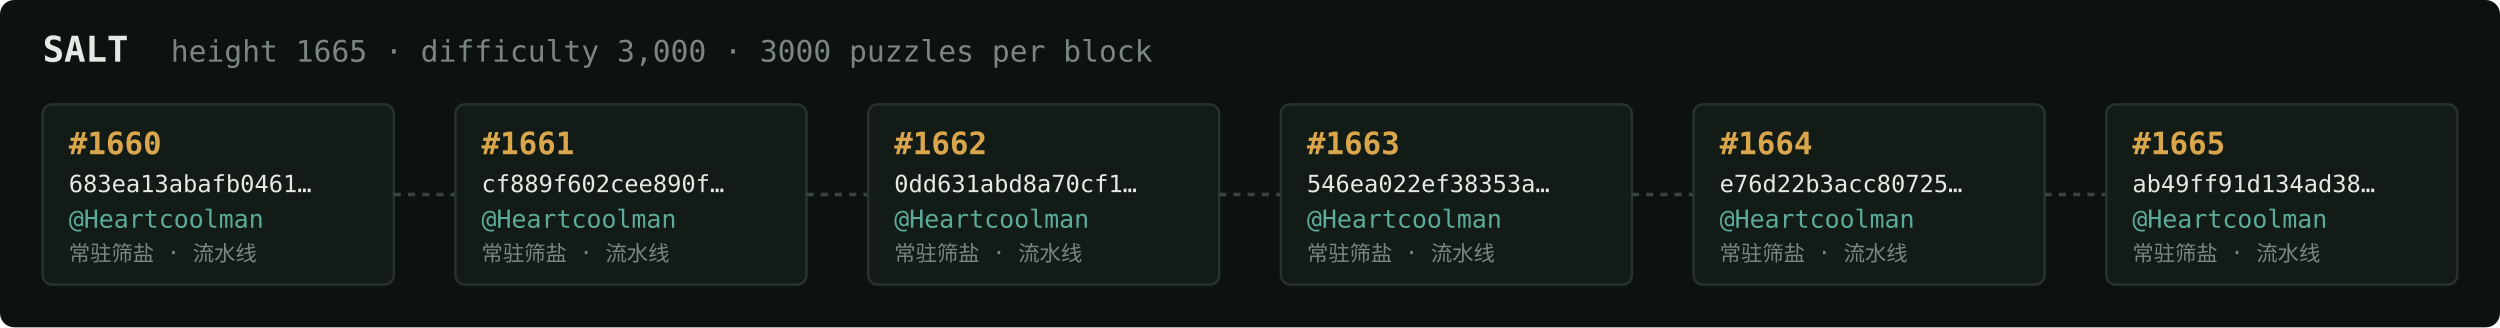
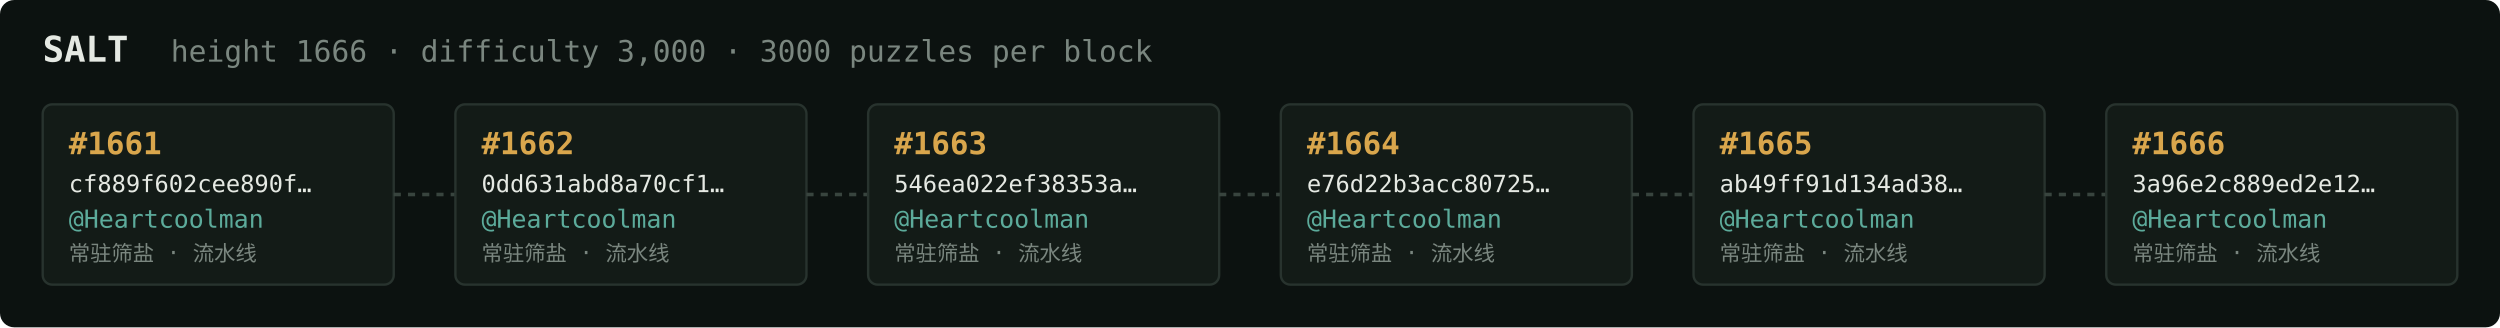
<svg xmlns="http://www.w3.org/2000/svg" width="1054" height="138" viewBox="0 0 1054 138" font-family="ui-monospace,SFMono-Regular,Menlo,monospace">
  <rect fill="#0c1210" width="1054" height="138" rx="6" />
  <text x="18" y="26" fill="#e5e9e3" font-size="15" font-weight="700">SALT</text>
-   <text x="72" y="26" fill="#7a867f" font-size="12.5">height 1665 · difficulty 3,000 · 3000 puzzles per block</text>
+   <text x="72" y="26" fill="#7a867f" font-size="12.5">height 1666 · difficulty 3,000 · 3000 puzzles per block</text>
  <rect x="18" y="44" width="148" height="76" rx="4" fill="#131b17" stroke="#28332e" stroke-width="1" />
-   <text x="29" y="65" fill="#d9a64c" font-size="13" font-weight="700">#1660</text>
-   <text x="29" y="81" fill="#e5e9e3" font-size="10">683ea13abafb0461…</text>
+   <text x="29" y="65" fill="#d9a64c" font-size="13" font-weight="700">#1661</text>
+   <text x="29" y="81" fill="#e5e9e3" font-size="10">cf889f602cee890f…</text>
  <text x="29" y="96" fill="#5cab9b" font-size="10.5">@Heartcoolman</text>
  <text x="29" y="110" fill="#7a867f" font-size="9">常驻筛盐 · 流水线</text>
  <line x1="166" y1="82.0" x2="192" y2="82.0" stroke="#38443e" stroke-width="1.5" stroke-dasharray="3 3" />
  <rect x="192" y="44" width="148" height="76" rx="4" fill="#131b17" stroke="#28332e" stroke-width="1" />
-   <text x="203" y="65" fill="#d9a64c" font-size="13" font-weight="700">#1661</text>
-   <text x="203" y="81" fill="#e5e9e3" font-size="10">cf889f602cee890f…</text>
+   <text x="203" y="65" fill="#d9a64c" font-size="13" font-weight="700">#1662</text>
+   <text x="203" y="81" fill="#e5e9e3" font-size="10">0dd631abd8a70cf1…</text>
  <text x="203" y="96" fill="#5cab9b" font-size="10.5">@Heartcoolman</text>
  <text x="203" y="110" fill="#7a867f" font-size="9">常驻筛盐 · 流水线</text>
  <line x1="340" y1="82.0" x2="366" y2="82.0" stroke="#38443e" stroke-width="1.5" stroke-dasharray="3 3" />
  <rect x="366" y="44" width="148" height="76" rx="4" fill="#131b17" stroke="#28332e" stroke-width="1" />
-   <text x="377" y="65" fill="#d9a64c" font-size="13" font-weight="700">#1662</text>
-   <text x="377" y="81" fill="#e5e9e3" font-size="10">0dd631abd8a70cf1…</text>
+   <text x="377" y="65" fill="#d9a64c" font-size="13" font-weight="700">#1663</text>
+   <text x="377" y="81" fill="#e5e9e3" font-size="10">546ea022ef38353a…</text>
  <text x="377" y="96" fill="#5cab9b" font-size="10.5">@Heartcoolman</text>
  <text x="377" y="110" fill="#7a867f" font-size="9">常驻筛盐 · 流水线</text>
  <line x1="514" y1="82.0" x2="540" y2="82.0" stroke="#38443e" stroke-width="1.5" stroke-dasharray="3 3" />
  <rect x="540" y="44" width="148" height="76" rx="4" fill="#131b17" stroke="#28332e" stroke-width="1" />
-   <text x="551" y="65" fill="#d9a64c" font-size="13" font-weight="700">#1663</text>
-   <text x="551" y="81" fill="#e5e9e3" font-size="10">546ea022ef38353a…</text>
+   <text x="551" y="65" fill="#d9a64c" font-size="13" font-weight="700">#1664</text>
+   <text x="551" y="81" fill="#e5e9e3" font-size="10">e76d22b3acc80725…</text>
  <text x="551" y="96" fill="#5cab9b" font-size="10.5">@Heartcoolman</text>
  <text x="551" y="110" fill="#7a867f" font-size="9">常驻筛盐 · 流水线</text>
  <line x1="688" y1="82.0" x2="714" y2="82.0" stroke="#38443e" stroke-width="1.5" stroke-dasharray="3 3" />
  <rect x="714" y="44" width="148" height="76" rx="4" fill="#131b17" stroke="#28332e" stroke-width="1" />
-   <text x="725" y="65" fill="#d9a64c" font-size="13" font-weight="700">#1664</text>
-   <text x="725" y="81" fill="#e5e9e3" font-size="10">e76d22b3acc80725…</text>
+   <text x="725" y="65" fill="#d9a64c" font-size="13" font-weight="700">#1665</text>
+   <text x="725" y="81" fill="#e5e9e3" font-size="10">ab49ff91d134ad38…</text>
  <text x="725" y="96" fill="#5cab9b" font-size="10.5">@Heartcoolman</text>
  <text x="725" y="110" fill="#7a867f" font-size="9">常驻筛盐 · 流水线</text>
  <line x1="862" y1="82.0" x2="888" y2="82.0" stroke="#38443e" stroke-width="1.5" stroke-dasharray="3 3" />
  <rect x="888" y="44" width="148" height="76" rx="4" fill="#131b17" stroke="#28332e" stroke-width="1" />
-   <text x="899" y="65" fill="#d9a64c" font-size="13" font-weight="700">#1665</text>
-   <text x="899" y="81" fill="#e5e9e3" font-size="10">ab49ff91d134ad38…</text>
+   <text x="899" y="65" fill="#d9a64c" font-size="13" font-weight="700">#1666</text>
+   <text x="899" y="81" fill="#e5e9e3" font-size="10">3a96e2c889ed2e12…</text>
  <text x="899" y="96" fill="#5cab9b" font-size="10.5">@Heartcoolman</text>
  <text x="899" y="110" fill="#7a867f" font-size="9">常驻筛盐 · 流水线</text>
</svg>
